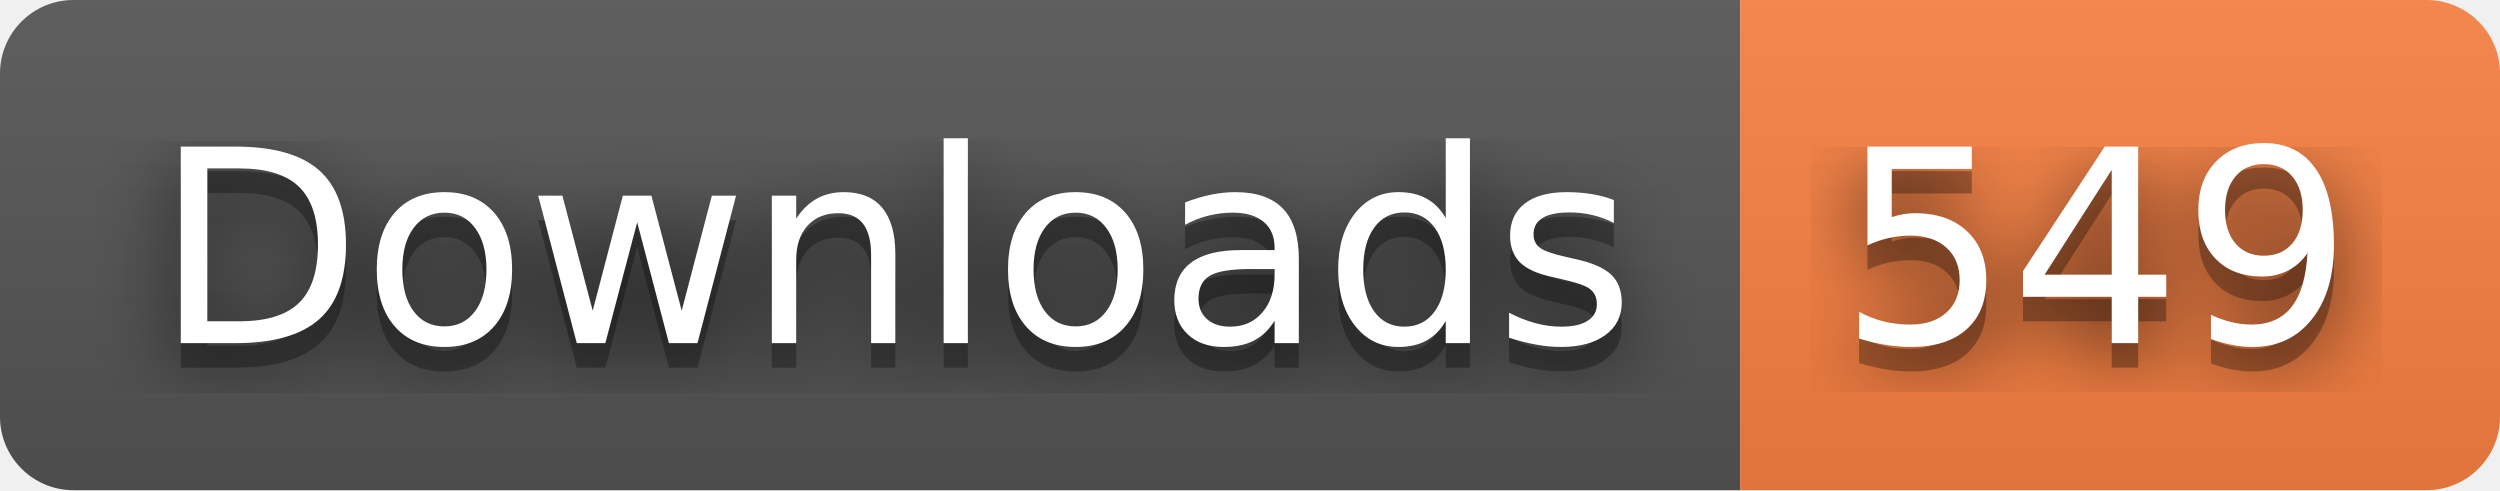
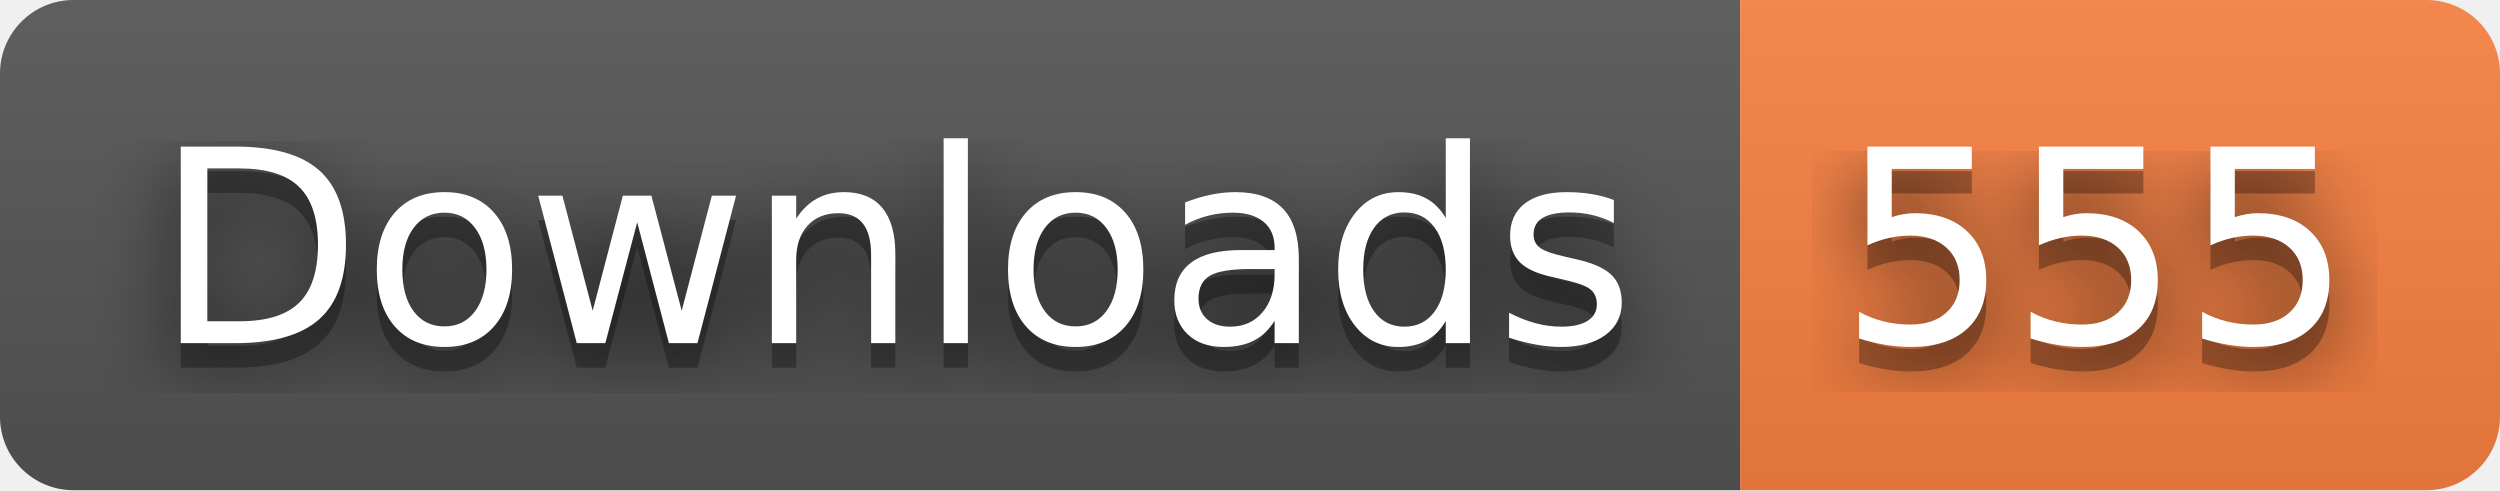
- <svg xmlns="http://www.w3.org/2000/svg" width="102" height="20" role="img" aria-label="Downloads: 549">
+ <svg xmlns="http://www.w3.org/2000/svg" width="102" height="20" role="img" aria-label="Downloads: 555">
  <filter id="blur">
    <feGaussianBlur stdDeviation="16" />
  </filter>
  <linearGradient id="s" x2="0" y2="100%">
    <stop offset="0" stop-color="#bbb" stop-opacity=".1" />
    <stop offset="1" stop-opacity=".1" />
  </linearGradient>
  <clipPath id="r">
    <rect width="102" height="20" rx="3" />
  </clipPath>
  <g clip-path="url(#r)">
    <rect width="71" height="20" fill="#555" />
    <rect x="71" width="31" height="20" fill="#fa8142" />
    <rect width="102" height="20" fill="url(#s)" />
  </g>
  <g fill="#fff" text-anchor="middle" font-family="Verdana,Geneva,DejaVu Sans,sans-serif" text-rendering="geometricPrecision" font-size="110">
    <g transform="scale(.1)">
      <g aria-hidden="true" fill="#010101">
        <text x="365" y="150" fill-opacity=".8" filter="url(#blur)" textLength="610">Downloads</text>
        <text x="365" y="150" fill-opacity=".3" textLength="610">Downloads</text>
      </g>
      <text x="365" y="140" textLength="610">Downloads</text>
    </g>
    <g transform="scale(.1)">
      <g aria-hidden="true" fill="#010101">
-         <text x="855" y="150" fill-opacity=".8" filter="url(#blur)" textLength="210">549</text>
-         <text x="855" y="150" fill-opacity=".3" textLength="210">549</text>
+         <text x="855" y="150" fill-opacity=".8" filter="url(#blur)" textLength="210">555</text>
+         <text x="855" y="150" fill-opacity=".3" textLength="210">555</text>
      </g>
-       <text x="855" y="140" textLength="210">549</text>
+       <text x="855" y="140" textLength="210">555</text>
    </g>
  </g>
</svg>
